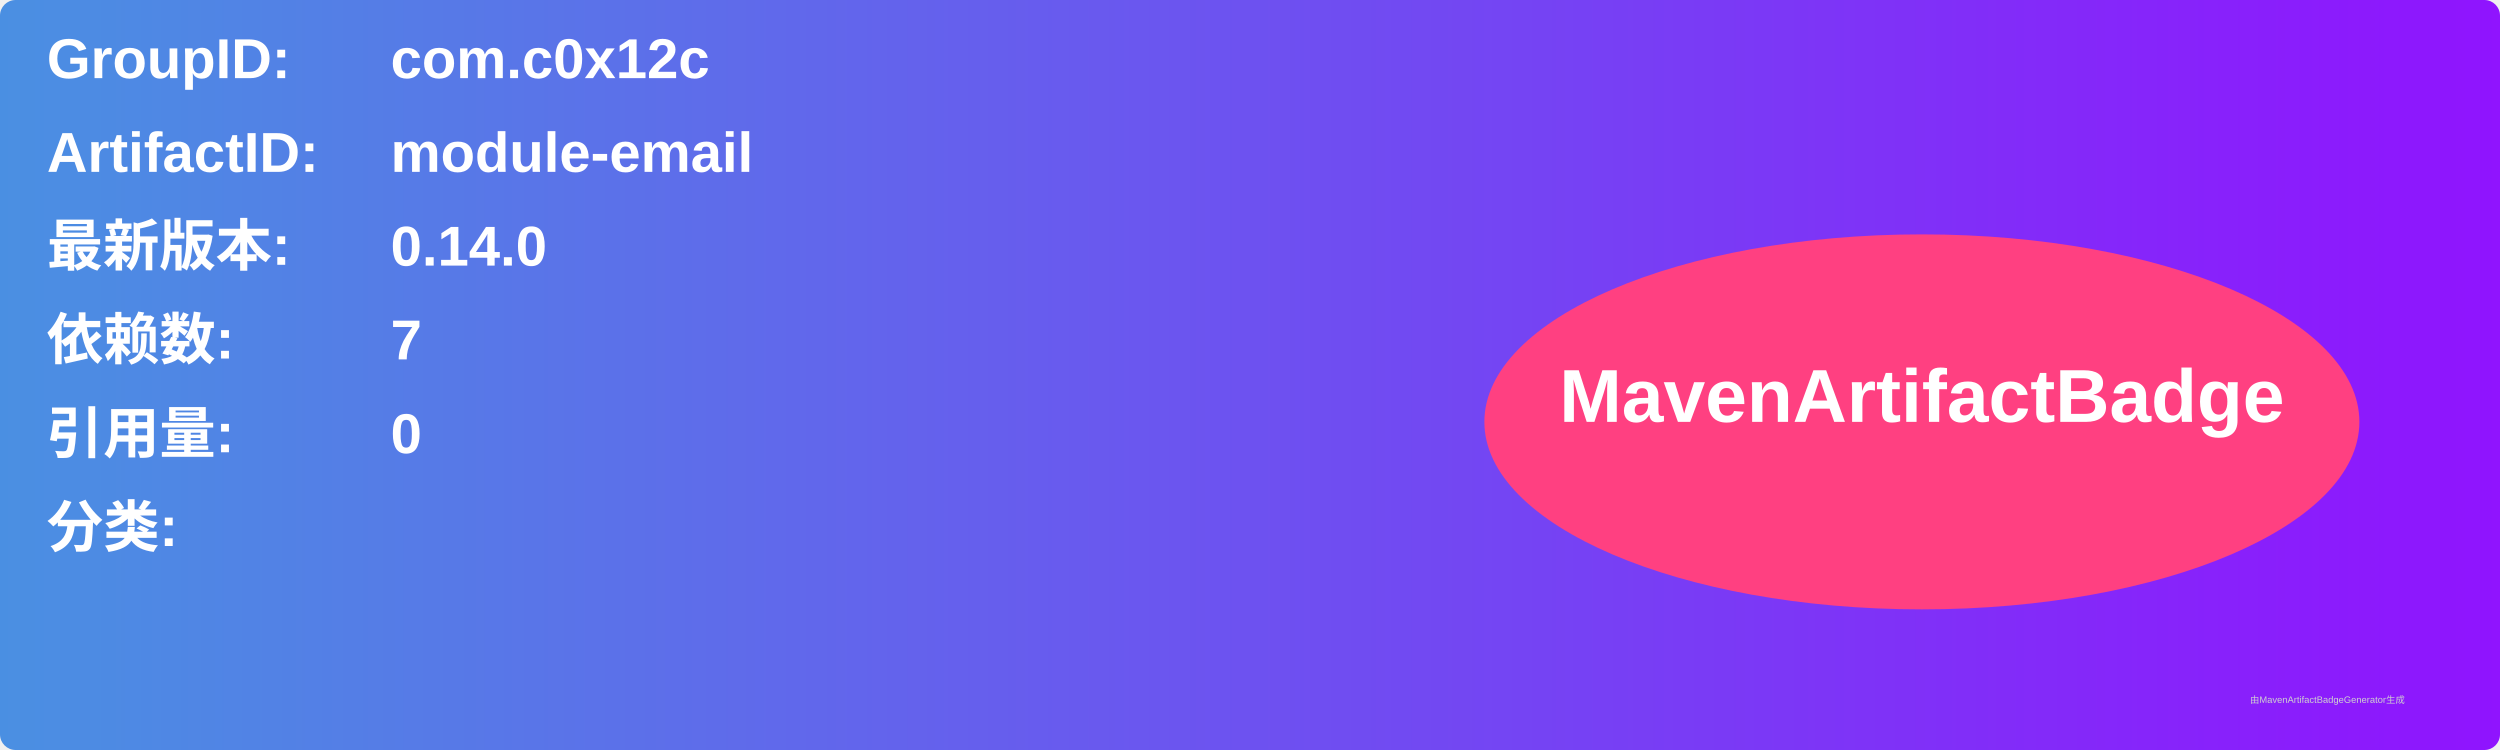
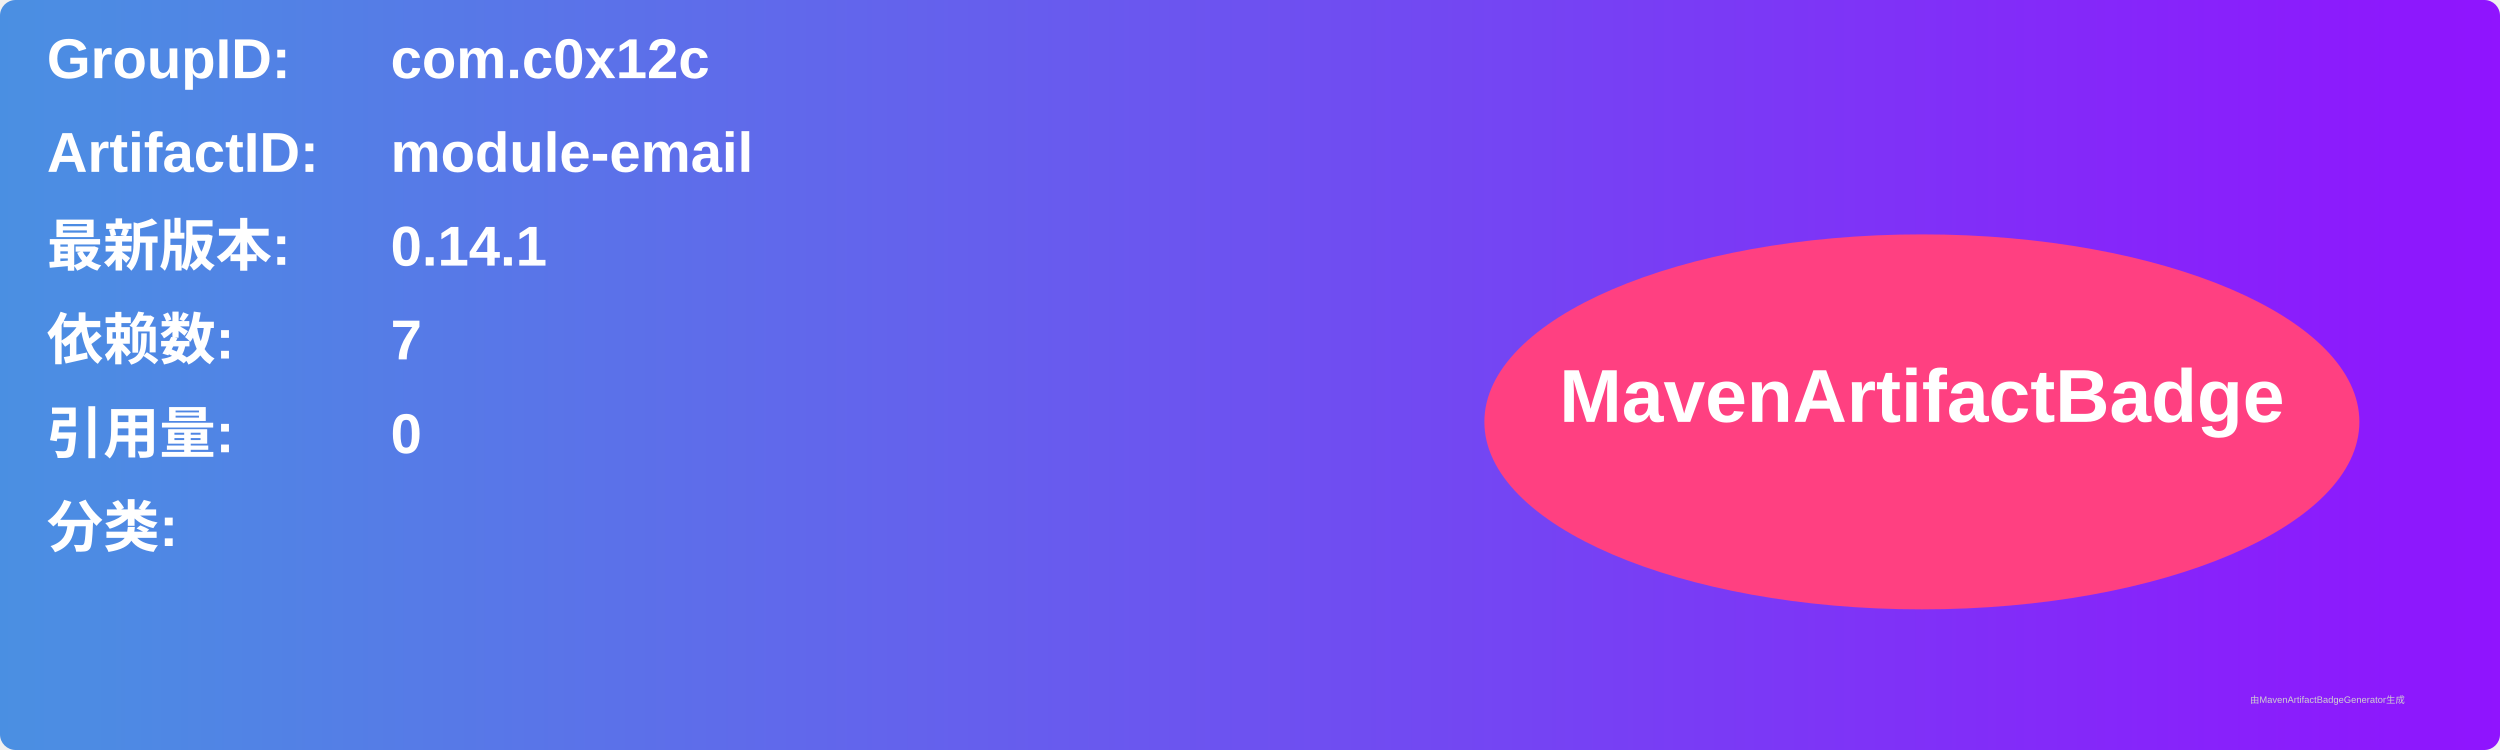
<svg xmlns="http://www.w3.org/2000/svg" width="800" height="240" viewBox="0 0 800 240">
  <linearGradient id="grad" x1="0%" y1="0%" x2="100%" y2="0%">
    <stop offset="0%" stop-color="#4a90e2" />
    <stop offset="100%" stop-color="#9013fe" />
  </linearGradient>
  <rect width="100%" height="100%" rx="5" ry="5" fill="url(#grad)" />
  <g transform="translate(15, 15)">
    <text x="0" y="10" font-family="Arial" font-size="18" fill="white" font-weight="bold" width="260">GroupID:</text>
    <text x="110" y="10" font-family="Arial" font-size="18" fill="white" font-weight="bold" width="460">com.c0x12c</text>
    <text x="0" y="40" font-family="Arial" font-size="18" fill="white" font-weight="bold" width="260">ArtifactID:</text>
    <text x="110" y="40" font-family="Arial" font-size="18" fill="white" font-weight="bold" width="460">module-email</text>
    <text x="0" y="70" font-family="Arial" font-size="18" fill="white" font-weight="bold">最新版本:</text>
    <text x="110" y="70" font-family="Arial" font-size="18" fill="white" font-weight="bold">
-       <tspan font-weight="bold">0.14.0</tspan>
+       <tspan font-weight="bold">0.14.1</tspan>
    </text>
    <text x="0" y="100" font-family="Arial" font-size="18" fill="white" font-weight="bold">依赖数: </text>
    <text x="110" y="100" font-family="Arial" font-size="18" fill="white">
      <tspan font-weight="bold">7</tspan>
    </text>
    <text x="0" y="130" font-family="Arial" font-size="18" fill="white" font-weight="bold">引用量: </text>
    <text x="110" y="130" font-family="Arial" font-size="18" fill="white">
      <tspan font-weight="bold">0</tspan>
    </text>
    <text x="0" y="160" font-family="Arial" font-size="18" fill="white" font-weight="bold">分类:</text>
    <text x="10" y="190" font-family="Arial" font-size="10" fill="white">
      <tspan font-weight="bold" />
    </text>
    <ellipse cx="600" cy="120" rx="140" ry="60" fill="#ff4081" />
    <text x="600" y="120" text-anchor="middle" font-family="Arial" font-size="24" fill="white" font-weight="bold">MavenArtifactBadge</text>
  </g>
  <text x="720" y="225" font-family="Arial" font-size="3" fill="#d0d0d0">由MavenArtifactBadgeGenerator生成</text>
</svg>
